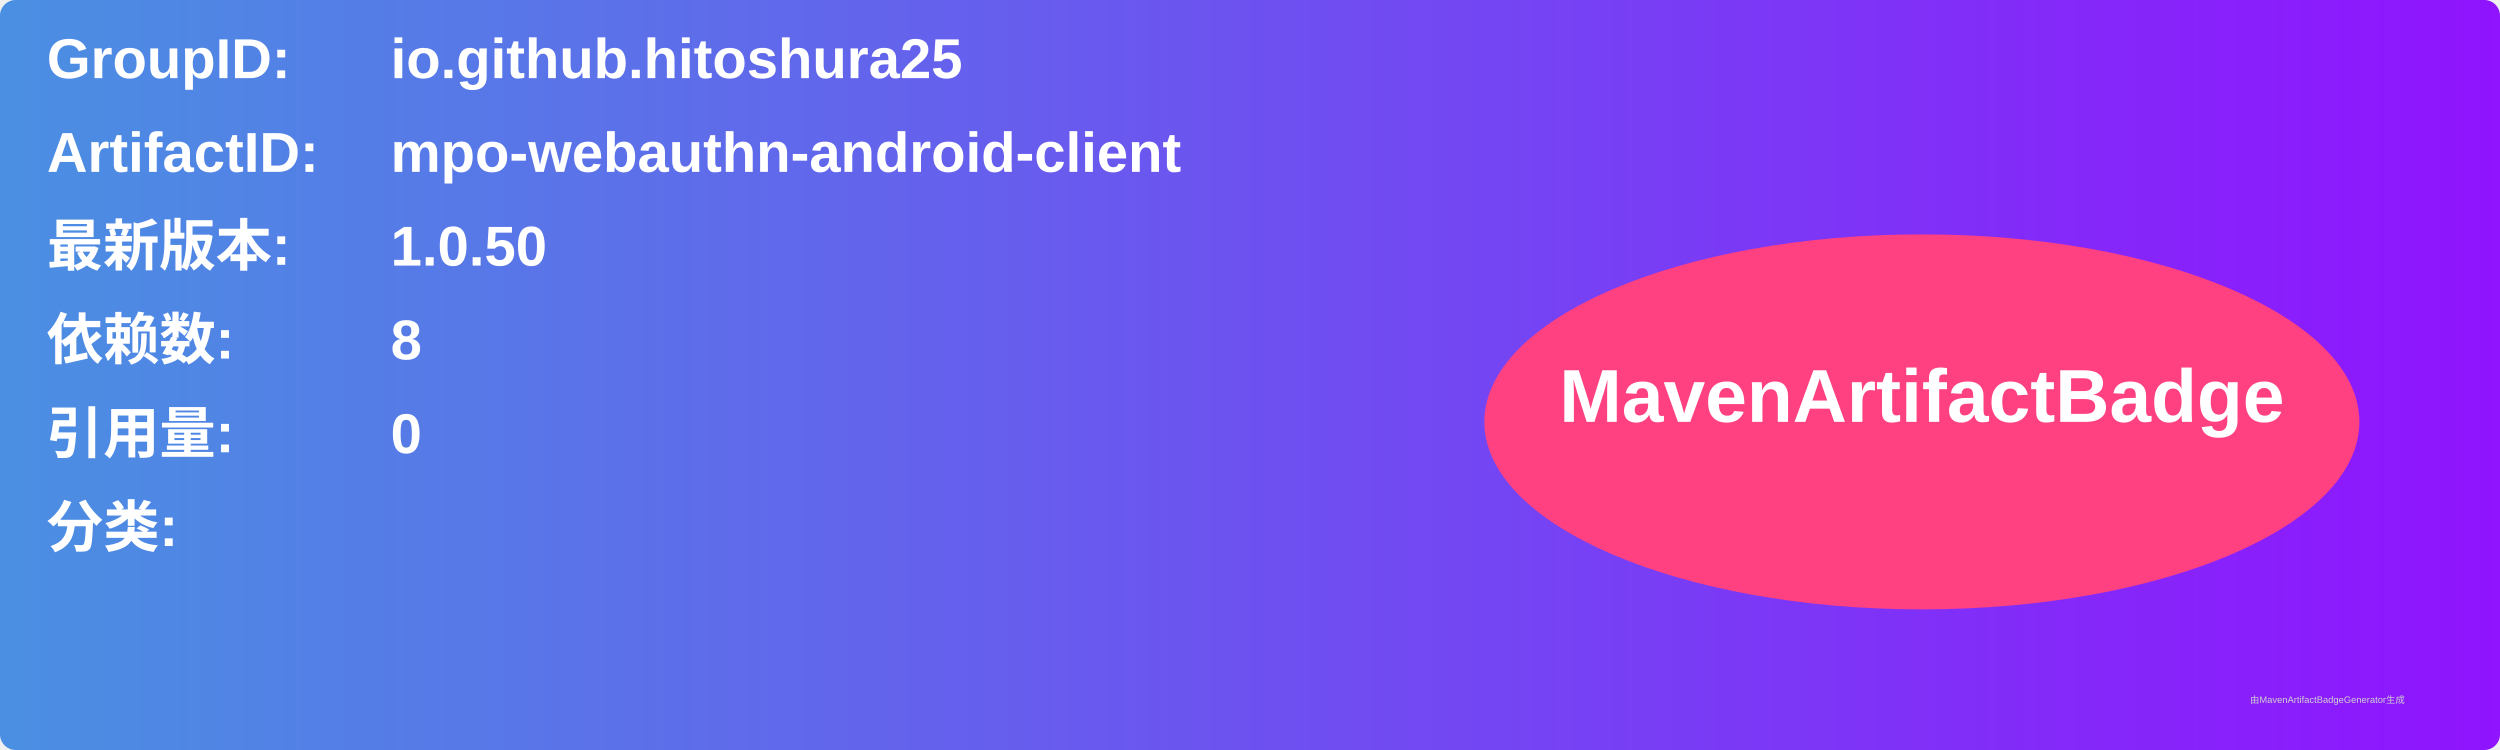
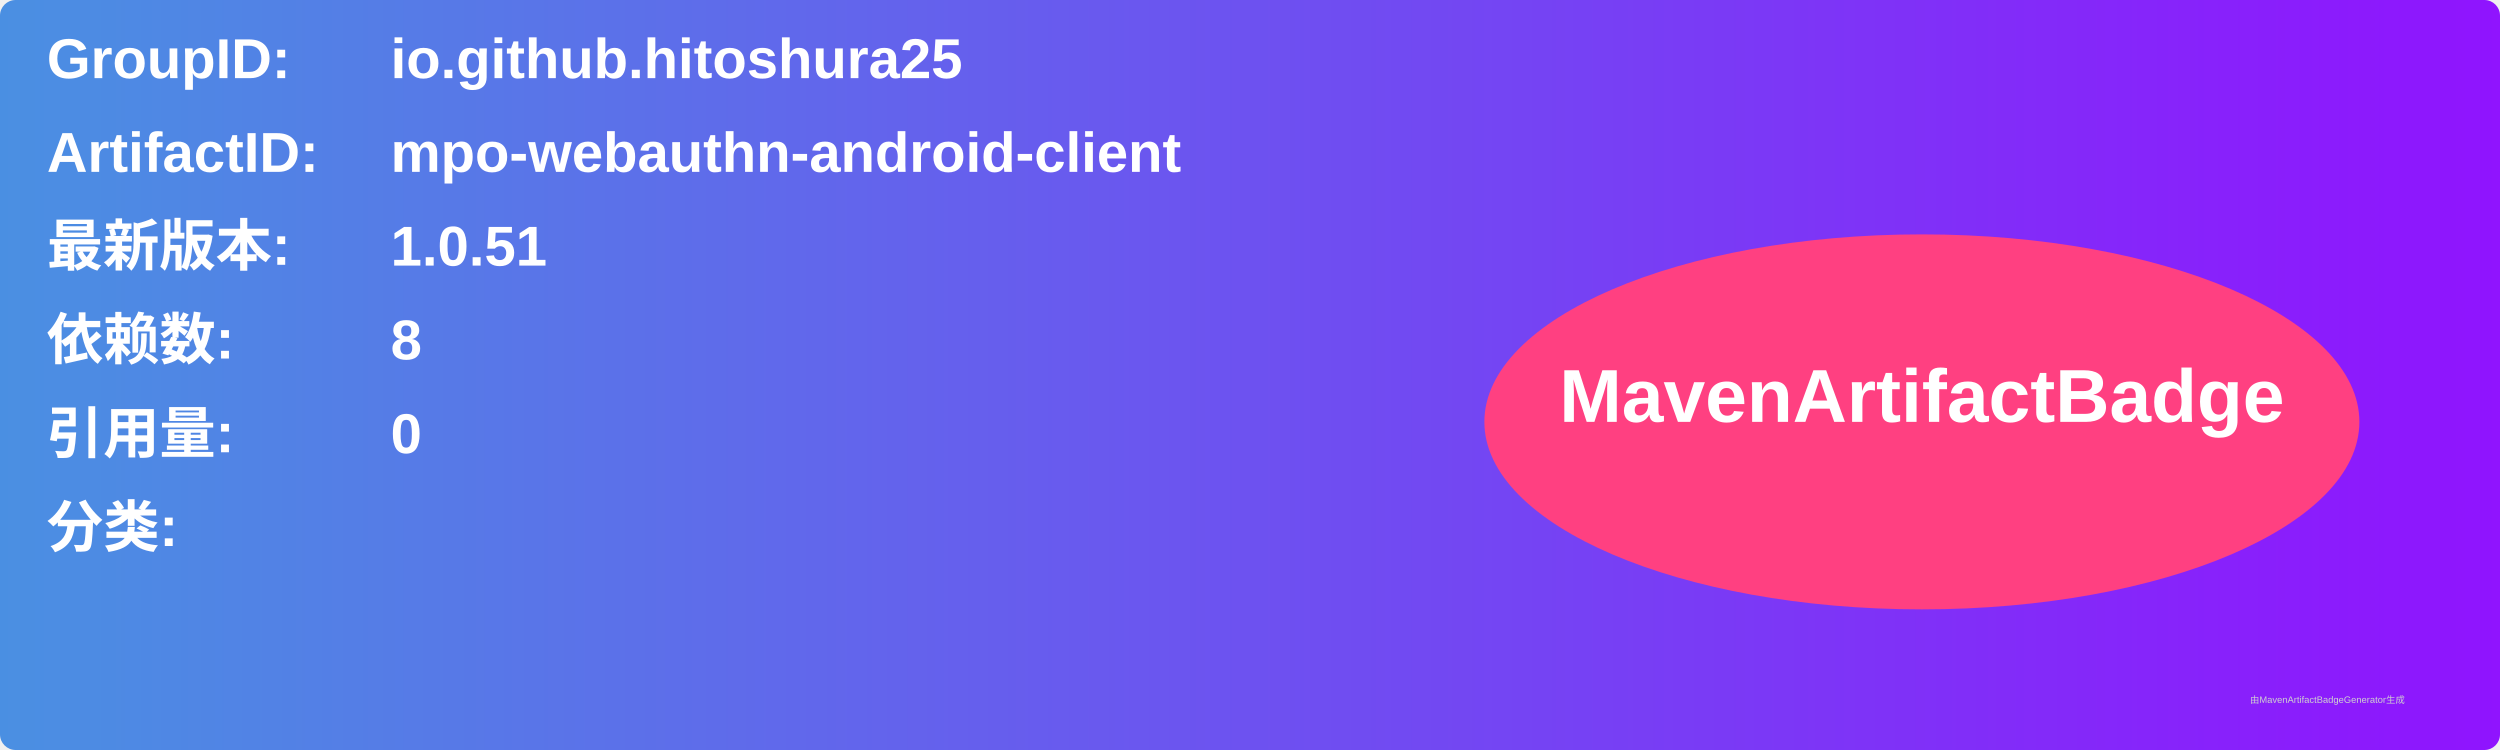
<svg xmlns="http://www.w3.org/2000/svg" width="800" height="240" viewBox="0 0 800 240">
  <linearGradient id="grad" x1="0%" y1="0%" x2="100%" y2="0%">
    <stop offset="0%" stop-color="#4a90e2" />
    <stop offset="100%" stop-color="#9013fe" />
  </linearGradient>
  <rect width="100%" height="100%" rx="5" ry="5" fill="url(#grad)" />
  <g transform="translate(15, 15)">
    <text x="0" y="10" font-family="Arial" font-size="18" fill="white" font-weight="bold" width="260">GroupID:</text>
    <text x="110" y="10" font-family="Arial" font-size="18" fill="white" font-weight="bold" width="460">io.github.hitoshura25</text>
    <text x="0" y="40" font-family="Arial" font-size="18" fill="white" font-weight="bold" width="260">ArtifactID:</text>
    <text x="110" y="40" font-family="Arial" font-size="18" fill="white" font-weight="bold" width="460">mpo-webauthn-android-client</text>
    <text x="0" y="70" font-family="Arial" font-size="18" fill="white" font-weight="bold">最新版本:</text>
    <text x="110" y="70" font-family="Arial" font-size="18" fill="white" font-weight="bold">
-       <tspan font-weight="bold">1.0.50</tspan>
+       <tspan font-weight="bold">1.0.51</tspan>
    </text>
    <text x="0" y="100" font-family="Arial" font-size="18" fill="white" font-weight="bold">依赖数: </text>
    <text x="110" y="100" font-family="Arial" font-size="18" fill="white">
      <tspan font-weight="bold">8</tspan>
    </text>
    <text x="0" y="130" font-family="Arial" font-size="18" fill="white" font-weight="bold">引用量: </text>
    <text x="110" y="130" font-family="Arial" font-size="18" fill="white">
      <tspan font-weight="bold">0</tspan>
    </text>
    <text x="0" y="160" font-family="Arial" font-size="18" fill="white" font-weight="bold">分类:</text>
    <text x="10" y="190" font-family="Arial" font-size="10" fill="white">
      <tspan font-weight="bold" />
    </text>
    <ellipse cx="600" cy="120" rx="140" ry="60" fill="#ff4081" />
    <text x="600" y="120" text-anchor="middle" font-family="Arial" font-size="24" fill="white" font-weight="bold">MavenArtifactBadge</text>
  </g>
  <text x="720" y="225" font-family="Arial" font-size="3" fill="#d0d0d0">由MavenArtifactBadgeGenerator生成</text>
</svg>
